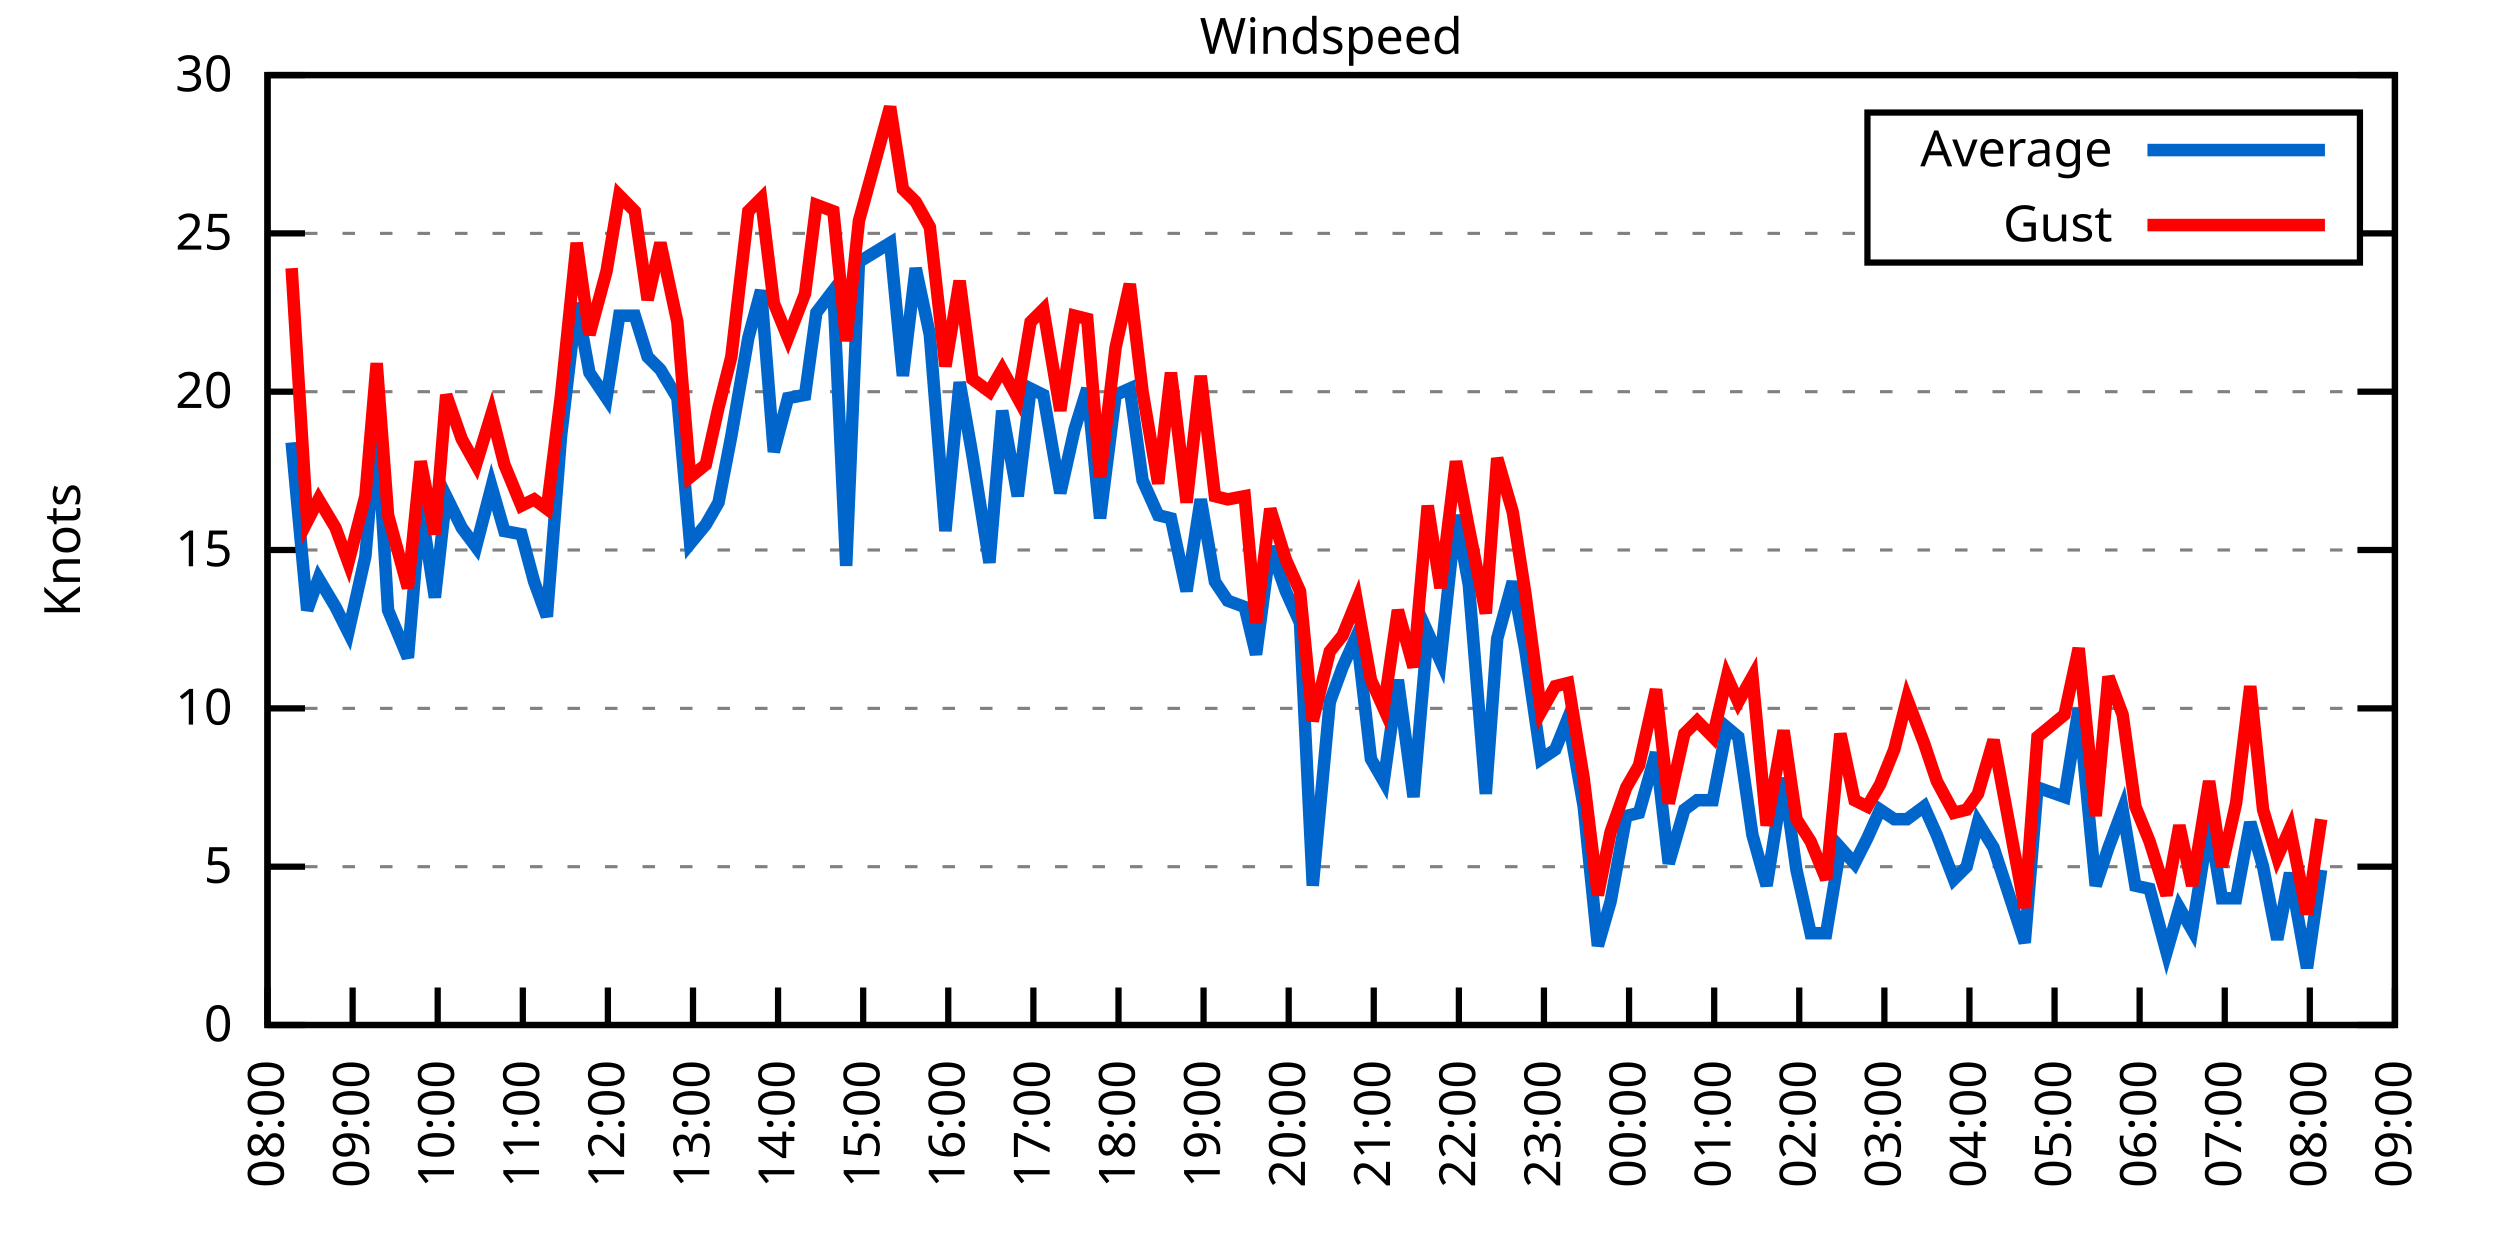
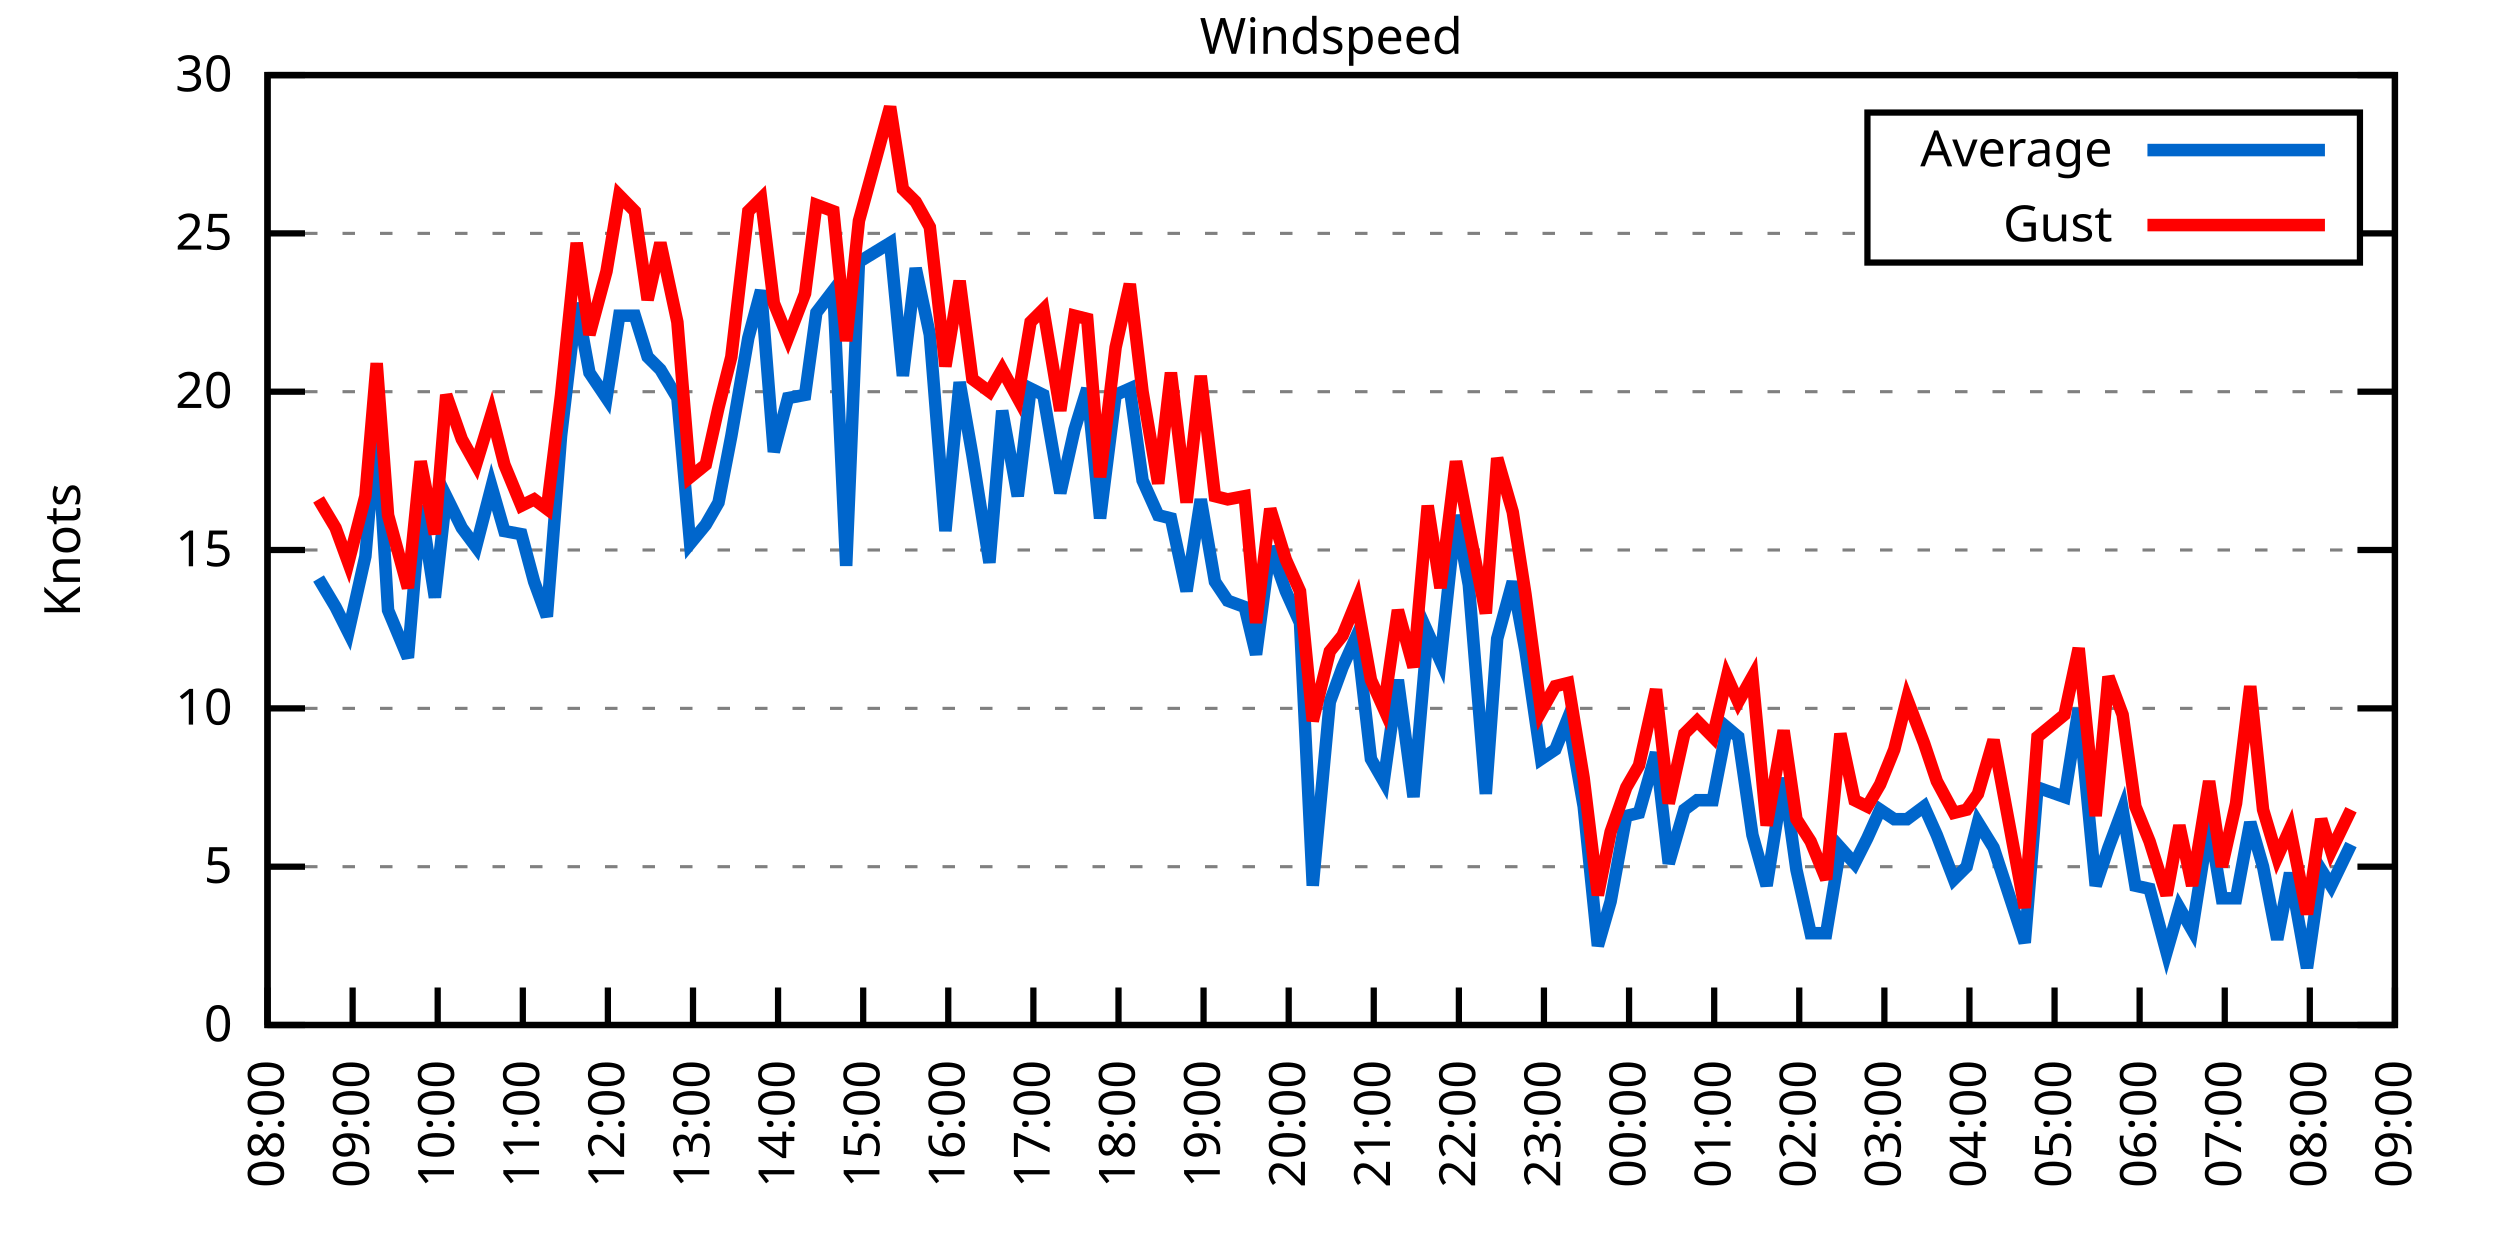
<svg xmlns="http://www.w3.org/2000/svg" xmlns:xlink="http://www.w3.org/1999/xlink" width="400" height="200" viewBox="0 0 400 200">
  <g id="gnuplot_canvas">
    <rect x="0" y="0" width="400" height="200" fill="none" />
    <defs>
      <circle id="gpDot" r="0.5" stroke-width="0.5" stroke="currentColor" />
      <path id="gpPt0" stroke-width="0.333" stroke="currentColor" d="M-1,0 h2 M0,-1 v2" />
      <path id="gpPt1" stroke-width="0.333" stroke="currentColor" d="M-1,-1 L1,1 M1,-1 L-1,1" />
      <path id="gpPt2" stroke-width="0.333" stroke="currentColor" d="M-1,0 L1,0 M0,-1 L0,1 M-1,-1 L1,1 M-1,1 L1,-1" />
      <rect id="gpPt3" stroke-width="0.333" stroke="currentColor" x="-1" y="-1" width="2" height="2" />
      <rect id="gpPt4" stroke-width="0.333" stroke="currentColor" fill="currentColor" x="-1" y="-1" width="2" height="2" />
      <circle id="gpPt5" stroke-width="0.333" stroke="currentColor" cx="0" cy="0" r="1" />
      <use xlink:href="#gpPt5" id="gpPt6" fill="currentColor" stroke="none" />
      <path id="gpPt7" stroke-width="0.333" stroke="currentColor" d="M0,-1.33 L-1.33,0.67 L1.33,0.67 z" />
      <use xlink:href="#gpPt7" id="gpPt8" fill="currentColor" stroke="none" />
      <use xlink:href="#gpPt7" id="gpPt9" stroke="currentColor" transform="rotate(180)" />
      <use xlink:href="#gpPt9" id="gpPt10" fill="currentColor" stroke="none" />
      <use xlink:href="#gpPt3" id="gpPt11" stroke="currentColor" transform="rotate(45)" />
      <use xlink:href="#gpPt11" id="gpPt12" fill="currentColor" stroke="none" />
      <path id="gpPt13" stroke-width="0.333" stroke="currentColor" d="M0,1.330 L1.265,0.411 L0.782,-1.067 L-0.782,-1.076 L-1.265,0.411 z" />
      <use xlink:href="#gpPt13" id="gpPt14" fill="currentColor" stroke="none" />
      <filter id="textbox" filterUnits="objectBoundingBox" x="0" y="0" height="1" width="1">
        <feFlood flood-color="white" flood-opacity="1" result="bgnd" />
        <feComposite in="SourceGraphic" in2="bgnd" operator="atop" />
      </filter>
      <filter id="greybox" filterUnits="objectBoundingBox" x="0" y="0" height="1" width="1">
        <feFlood flood-color="lightgrey" flood-opacity="1" result="grey" />
        <feComposite in="SourceGraphic" in2="grey" operator="atop" />
      </filter>
    </defs>
    <g fill="none" color="white" stroke="currentColor" stroke-width="1.00" stroke-linecap="butt" stroke-linejoin="miter">
</g>
    <g fill="none" color="black" stroke="currentColor" stroke-width="1.00" stroke-linecap="butt" stroke-linejoin="miter">
      <g stroke="none" shape-rendering="crispEdges">
        <polygon fill="rgb(255, 255, 255)" points="42.80,164.00 383.18,164.00 383.18,12.02 42.80,12.02 " />
      </g>
    </g>
    <g fill="none" color="black" stroke="currentColor" stroke-width="1.00" stroke-linecap="butt" stroke-linejoin="miter">
</g>
    <g fill="none" color="black" stroke="black" stroke-width="0.50" stroke-linecap="butt" stroke-linejoin="miter">
</g>
    <g fill="none" color="gray" stroke="currentColor" stroke-width="0.50" stroke-linecap="butt" stroke-linejoin="miter">
      <path stroke="gray" stroke-dasharray="2,4" class="gridline" d="M42.80,164.00 L383.19,164.00  " />
    </g>
    <g fill="none" color="gray" stroke="gray" stroke-width="1.00" stroke-linecap="butt" stroke-linejoin="miter">
</g>
    <g fill="none" color="black" stroke="currentColor" stroke-width="1.00" stroke-linecap="butt" stroke-linejoin="miter">
      <path stroke="black" d="M42.80,164.00 L48.80,164.00 M383.19,164.00 L377.19,164.00  " />
      <g transform="translate(37.20,166.60)" stroke="none" fill="black" font-family="Sans" font-size="8.00" text-anchor="end">
        <text>
          <tspan font-family="Sans"> 0</tspan>
        </text>
      </g>
    </g>
    <g fill="none" color="black" stroke="currentColor" stroke-width="1.00" stroke-linecap="butt" stroke-linejoin="miter">
</g>
    <g fill="none" color="black" stroke="black" stroke-width="0.50" stroke-linecap="butt" stroke-linejoin="miter">
</g>
    <g fill="none" color="gray" stroke="currentColor" stroke-width="0.50" stroke-linecap="butt" stroke-linejoin="miter">
      <path stroke="gray" stroke-dasharray="2,4" class="gridline" d="M42.80,138.67 L383.19,138.67  " />
    </g>
    <g fill="none" color="gray" stroke="gray" stroke-width="1.00" stroke-linecap="butt" stroke-linejoin="miter">
</g>
    <g fill="none" color="black" stroke="currentColor" stroke-width="1.00" stroke-linecap="butt" stroke-linejoin="miter">
      <path stroke="black" d="M42.80,138.67 L48.80,138.67 M383.19,138.67 L377.19,138.67  " />
      <g transform="translate(37.20,141.27)" stroke="none" fill="black" font-family="Sans" font-size="8.00" text-anchor="end">
        <text>
          <tspan font-family="Sans"> 5</tspan>
        </text>
      </g>
    </g>
    <g fill="none" color="black" stroke="currentColor" stroke-width="1.00" stroke-linecap="butt" stroke-linejoin="miter">
</g>
    <g fill="none" color="black" stroke="black" stroke-width="0.50" stroke-linecap="butt" stroke-linejoin="miter">
</g>
    <g fill="none" color="gray" stroke="currentColor" stroke-width="0.50" stroke-linecap="butt" stroke-linejoin="miter">
      <path stroke="gray" stroke-dasharray="2,4" class="gridline" d="M42.80,113.34 L383.19,113.34  " />
    </g>
    <g fill="none" color="gray" stroke="gray" stroke-width="1.00" stroke-linecap="butt" stroke-linejoin="miter">
</g>
    <g fill="none" color="black" stroke="currentColor" stroke-width="1.00" stroke-linecap="butt" stroke-linejoin="miter">
      <path stroke="black" d="M42.80,113.34 L48.80,113.34 M383.19,113.34 L377.19,113.34  " />
      <g transform="translate(37.20,115.94)" stroke="none" fill="black" font-family="Sans" font-size="8.00" text-anchor="end">
        <text>
          <tspan font-family="Sans"> 10</tspan>
        </text>
      </g>
    </g>
    <g fill="none" color="black" stroke="currentColor" stroke-width="1.00" stroke-linecap="butt" stroke-linejoin="miter">
</g>
    <g fill="none" color="black" stroke="black" stroke-width="0.50" stroke-linecap="butt" stroke-linejoin="miter">
</g>
    <g fill="none" color="gray" stroke="currentColor" stroke-width="0.50" stroke-linecap="butt" stroke-linejoin="miter">
      <path stroke="gray" stroke-dasharray="2,4" class="gridline" d="M42.80,88.00 L383.19,88.00  " />
    </g>
    <g fill="none" color="gray" stroke="gray" stroke-width="1.00" stroke-linecap="butt" stroke-linejoin="miter">
</g>
    <g fill="none" color="black" stroke="currentColor" stroke-width="1.00" stroke-linecap="butt" stroke-linejoin="miter">
      <path stroke="black" d="M42.80,88.00 L48.80,88.00 M383.19,88.00 L377.19,88.00  " />
      <g transform="translate(37.20,90.60)" stroke="none" fill="black" font-family="Sans" font-size="8.00" text-anchor="end">
        <text>
          <tspan font-family="Sans"> 15</tspan>
        </text>
      </g>
    </g>
    <g fill="none" color="black" stroke="currentColor" stroke-width="1.00" stroke-linecap="butt" stroke-linejoin="miter">
</g>
    <g fill="none" color="black" stroke="black" stroke-width="0.50" stroke-linecap="butt" stroke-linejoin="miter">
</g>
    <g fill="none" color="gray" stroke="currentColor" stroke-width="0.50" stroke-linecap="butt" stroke-linejoin="miter">
      <path stroke="gray" stroke-dasharray="2,4" class="gridline" d="M42.80,62.67 L383.19,62.67  " />
    </g>
    <g fill="none" color="gray" stroke="gray" stroke-width="1.00" stroke-linecap="butt" stroke-linejoin="miter">
</g>
    <g fill="none" color="black" stroke="currentColor" stroke-width="1.00" stroke-linecap="butt" stroke-linejoin="miter">
      <path stroke="black" d="M42.80,62.67 L48.80,62.67 M383.19,62.67 L377.19,62.67  " />
      <g transform="translate(37.20,65.27)" stroke="none" fill="black" font-family="Sans" font-size="8.00" text-anchor="end">
        <text>
          <tspan font-family="Sans"> 20</tspan>
        </text>
      </g>
    </g>
    <g fill="none" color="black" stroke="currentColor" stroke-width="1.00" stroke-linecap="butt" stroke-linejoin="miter">
</g>
    <g fill="none" color="black" stroke="black" stroke-width="0.50" stroke-linecap="butt" stroke-linejoin="miter">
</g>
    <g fill="none" color="gray" stroke="currentColor" stroke-width="0.50" stroke-linecap="butt" stroke-linejoin="miter">
      <path stroke="gray" stroke-dasharray="2,4" class="gridline" d="M42.80,37.34 L298.79,37.34 M377.59,37.34 L383.19,37.34  " />
    </g>
    <g fill="none" color="gray" stroke="gray" stroke-width="1.00" stroke-linecap="butt" stroke-linejoin="miter">
</g>
    <g fill="none" color="black" stroke="currentColor" stroke-width="1.00" stroke-linecap="butt" stroke-linejoin="miter">
      <path stroke="black" d="M42.80,37.34 L48.80,37.34 M383.19,37.34 L377.19,37.34  " />
      <g transform="translate(37.20,39.94)" stroke="none" fill="black" font-family="Sans" font-size="8.00" text-anchor="end">
        <text>
          <tspan font-family="Sans"> 25</tspan>
        </text>
      </g>
    </g>
    <g fill="none" color="black" stroke="currentColor" stroke-width="1.00" stroke-linecap="butt" stroke-linejoin="miter">
</g>
    <g fill="none" color="black" stroke="black" stroke-width="0.50" stroke-linecap="butt" stroke-linejoin="miter">
</g>
    <g fill="none" color="gray" stroke="currentColor" stroke-width="0.50" stroke-linecap="butt" stroke-linejoin="miter">
      <path stroke="gray" stroke-dasharray="2,4" class="gridline" d="M42.80,12.01 L383.19,12.01  " />
    </g>
    <g fill="none" color="gray" stroke="gray" stroke-width="1.00" stroke-linecap="butt" stroke-linejoin="miter">
</g>
    <g fill="none" color="black" stroke="currentColor" stroke-width="1.00" stroke-linecap="butt" stroke-linejoin="miter">
      <path stroke="black" d="M42.80,12.01 L48.80,12.01 M383.19,12.01 L377.19,12.01  " />
      <g transform="translate(37.20,14.61)" stroke="none" fill="black" font-family="Sans" font-size="8.00" text-anchor="end">
        <text>
          <tspan font-family="Sans"> 30</tspan>
        </text>
      </g>
    </g>
    <g fill="none" color="black" stroke="currentColor" stroke-width="1.00" stroke-linecap="butt" stroke-linejoin="miter">
      <path stroke="black" d="M42.80,164.00 L42.80,158.00  " />
      <g transform="translate(45.40,169.60) rotate(270.00)" stroke="none" fill="black" font-family="Sans" font-size="8.00" text-anchor="end">
        <text>
          <tspan font-family="Sans">08:00</tspan>
        </text>
      </g>
    </g>
    <g fill="none" color="black" stroke="currentColor" stroke-width="1.00" stroke-linecap="butt" stroke-linejoin="miter">
      <path stroke="black" d="M56.42,164.00 L56.42,158.00  " />
      <g transform="translate(59.02,169.60) rotate(270.00)" stroke="none" fill="black" font-family="Sans" font-size="8.00" text-anchor="end">
        <text>
          <tspan font-family="Sans">09:00</tspan>
        </text>
      </g>
    </g>
    <g fill="none" color="black" stroke="currentColor" stroke-width="1.00" stroke-linecap="butt" stroke-linejoin="miter">
      <path stroke="black" d="M70.03,164.00 L70.03,158.00  " />
      <g transform="translate(72.63,169.60) rotate(270.00)" stroke="none" fill="black" font-family="Sans" font-size="8.00" text-anchor="end">
        <text>
          <tspan font-family="Sans">10:00</tspan>
        </text>
      </g>
    </g>
    <g fill="none" color="black" stroke="currentColor" stroke-width="1.00" stroke-linecap="butt" stroke-linejoin="miter">
      <path stroke="black" d="M83.65,164.00 L83.65,158.00  " />
      <g transform="translate(86.25,169.60) rotate(270.00)" stroke="none" fill="black" font-family="Sans" font-size="8.00" text-anchor="end">
        <text>
          <tspan font-family="Sans">11:00</tspan>
        </text>
      </g>
    </g>
    <g fill="none" color="black" stroke="currentColor" stroke-width="1.00" stroke-linecap="butt" stroke-linejoin="miter">
      <path stroke="black" d="M97.26,164.00 L97.26,158.00  " />
      <g transform="translate(99.86,169.60) rotate(270.00)" stroke="none" fill="black" font-family="Sans" font-size="8.00" text-anchor="end">
        <text>
          <tspan font-family="Sans">12:00</tspan>
        </text>
      </g>
    </g>
    <g fill="none" color="black" stroke="currentColor" stroke-width="1.00" stroke-linecap="butt" stroke-linejoin="miter">
      <path stroke="black" d="M110.88,164.00 L110.88,158.00  " />
      <g transform="translate(113.48,169.60) rotate(270.00)" stroke="none" fill="black" font-family="Sans" font-size="8.00" text-anchor="end">
        <text>
          <tspan font-family="Sans">13:00</tspan>
        </text>
      </g>
    </g>
    <g fill="none" color="black" stroke="currentColor" stroke-width="1.00" stroke-linecap="butt" stroke-linejoin="miter">
      <path stroke="black" d="M124.49,164.00 L124.49,158.00  " />
      <g transform="translate(127.09,169.60) rotate(270.00)" stroke="none" fill="black" font-family="Sans" font-size="8.00" text-anchor="end">
        <text>
          <tspan font-family="Sans">14:00</tspan>
        </text>
      </g>
    </g>
    <g fill="none" color="black" stroke="currentColor" stroke-width="1.00" stroke-linecap="butt" stroke-linejoin="miter">
      <path stroke="black" d="M138.11,164.00 L138.11,158.00  " />
      <g transform="translate(140.71,169.60) rotate(270.00)" stroke="none" fill="black" font-family="Sans" font-size="8.00" text-anchor="end">
        <text>
          <tspan font-family="Sans">15:00</tspan>
        </text>
      </g>
    </g>
    <g fill="none" color="black" stroke="currentColor" stroke-width="1.00" stroke-linecap="butt" stroke-linejoin="miter">
      <path stroke="black" d="M151.72,164.00 L151.72,158.00  " />
      <g transform="translate(154.32,169.60) rotate(270.00)" stroke="none" fill="black" font-family="Sans" font-size="8.00" text-anchor="end">
        <text>
          <tspan font-family="Sans">16:00</tspan>
        </text>
      </g>
    </g>
    <g fill="none" color="black" stroke="currentColor" stroke-width="1.00" stroke-linecap="butt" stroke-linejoin="miter">
      <path stroke="black" d="M165.34,164.00 L165.34,158.00  " />
      <g transform="translate(167.94,169.60) rotate(270.00)" stroke="none" fill="black" font-family="Sans" font-size="8.00" text-anchor="end">
        <text>
          <tspan font-family="Sans">17:00</tspan>
        </text>
      </g>
    </g>
    <g fill="none" color="black" stroke="currentColor" stroke-width="1.00" stroke-linecap="butt" stroke-linejoin="miter">
      <path stroke="black" d="M178.96,164.00 L178.96,158.00  " />
      <g transform="translate(181.56,169.60) rotate(270.00)" stroke="none" fill="black" font-family="Sans" font-size="8.00" text-anchor="end">
        <text>
          <tspan font-family="Sans">18:00</tspan>
        </text>
      </g>
    </g>
    <g fill="none" color="black" stroke="currentColor" stroke-width="1.00" stroke-linecap="butt" stroke-linejoin="miter">
      <path stroke="black" d="M192.57,164.00 L192.57,158.00  " />
      <g transform="translate(195.17,169.60) rotate(270.00)" stroke="none" fill="black" font-family="Sans" font-size="8.00" text-anchor="end">
        <text>
          <tspan font-family="Sans">19:00</tspan>
        </text>
      </g>
    </g>
    <g fill="none" color="black" stroke="currentColor" stroke-width="1.00" stroke-linecap="butt" stroke-linejoin="miter">
      <path stroke="black" d="M206.19,164.00 L206.19,158.00  " />
      <g transform="translate(208.79,169.60) rotate(270.00)" stroke="none" fill="black" font-family="Sans" font-size="8.00" text-anchor="end">
        <text>
          <tspan font-family="Sans">20:00</tspan>
        </text>
      </g>
    </g>
    <g fill="none" color="black" stroke="currentColor" stroke-width="1.00" stroke-linecap="butt" stroke-linejoin="miter">
      <path stroke="black" d="M219.80,164.00 L219.80,158.00  " />
      <g transform="translate(222.40,169.60) rotate(270.00)" stroke="none" fill="black" font-family="Sans" font-size="8.00" text-anchor="end">
        <text>
          <tspan font-family="Sans">21:00</tspan>
        </text>
      </g>
    </g>
    <g fill="none" color="black" stroke="currentColor" stroke-width="1.00" stroke-linecap="butt" stroke-linejoin="miter">
      <path stroke="black" d="M233.42,164.00 L233.42,158.00  " />
      <g transform="translate(236.02,169.60) rotate(270.00)" stroke="none" fill="black" font-family="Sans" font-size="8.00" text-anchor="end">
        <text>
          <tspan font-family="Sans">22:00</tspan>
        </text>
      </g>
    </g>
    <g fill="none" color="black" stroke="currentColor" stroke-width="1.00" stroke-linecap="butt" stroke-linejoin="miter">
      <path stroke="black" d="M247.03,164.00 L247.03,158.00  " />
      <g transform="translate(249.63,169.60) rotate(270.00)" stroke="none" fill="black" font-family="Sans" font-size="8.00" text-anchor="end">
        <text>
          <tspan font-family="Sans">23:00</tspan>
        </text>
      </g>
    </g>
    <g fill="none" color="black" stroke="currentColor" stroke-width="1.00" stroke-linecap="butt" stroke-linejoin="miter">
      <path stroke="black" d="M260.65,164.00 L260.65,158.00  " />
      <g transform="translate(263.25,169.60) rotate(270.00)" stroke="none" fill="black" font-family="Sans" font-size="8.00" text-anchor="end">
        <text>
          <tspan font-family="Sans">00:00</tspan>
        </text>
      </g>
    </g>
    <g fill="none" color="black" stroke="currentColor" stroke-width="1.00" stroke-linecap="butt" stroke-linejoin="miter">
      <path stroke="black" d="M274.27,164.00 L274.27,158.00  " />
      <g transform="translate(276.87,169.60) rotate(270.00)" stroke="none" fill="black" font-family="Sans" font-size="8.00" text-anchor="end">
        <text>
          <tspan font-family="Sans">01:00</tspan>
        </text>
      </g>
    </g>
    <g fill="none" color="black" stroke="currentColor" stroke-width="1.00" stroke-linecap="butt" stroke-linejoin="miter">
      <path stroke="black" d="M287.88,164.00 L287.88,158.00  " />
      <g transform="translate(290.48,169.60) rotate(270.00)" stroke="none" fill="black" font-family="Sans" font-size="8.00" text-anchor="end">
        <text>
          <tspan font-family="Sans">02:00</tspan>
        </text>
      </g>
    </g>
    <g fill="none" color="black" stroke="currentColor" stroke-width="1.00" stroke-linecap="butt" stroke-linejoin="miter">
      <path stroke="black" d="M301.50,164.00 L301.50,158.00  " />
      <g transform="translate(304.10,169.60) rotate(270.00)" stroke="none" fill="black" font-family="Sans" font-size="8.00" text-anchor="end">
        <text>
          <tspan font-family="Sans">03:00</tspan>
        </text>
      </g>
    </g>
    <g fill="none" color="black" stroke="currentColor" stroke-width="1.00" stroke-linecap="butt" stroke-linejoin="miter">
      <path stroke="black" d="M315.11,164.00 L315.11,158.00  " />
      <g transform="translate(317.71,169.60) rotate(270.00)" stroke="none" fill="black" font-family="Sans" font-size="8.00" text-anchor="end">
        <text>
          <tspan font-family="Sans">04:00</tspan>
        </text>
      </g>
    </g>
    <g fill="none" color="black" stroke="currentColor" stroke-width="1.00" stroke-linecap="butt" stroke-linejoin="miter">
      <path stroke="black" d="M328.73,164.00 L328.73,158.00  " />
      <g transform="translate(331.33,169.60) rotate(270.00)" stroke="none" fill="black" font-family="Sans" font-size="8.00" text-anchor="end">
        <text>
          <tspan font-family="Sans">05:00</tspan>
        </text>
      </g>
    </g>
    <g fill="none" color="black" stroke="currentColor" stroke-width="1.00" stroke-linecap="butt" stroke-linejoin="miter">
      <path stroke="black" d="M342.34,164.00 L342.34,158.00  " />
      <g transform="translate(344.94,169.60) rotate(270.00)" stroke="none" fill="black" font-family="Sans" font-size="8.00" text-anchor="end">
        <text>
          <tspan font-family="Sans">06:00</tspan>
        </text>
      </g>
    </g>
    <g fill="none" color="black" stroke="currentColor" stroke-width="1.00" stroke-linecap="butt" stroke-linejoin="miter">
      <path stroke="black" d="M355.96,164.00 L355.96,158.00  " />
      <g transform="translate(358.56,169.60) rotate(270.00)" stroke="none" fill="black" font-family="Sans" font-size="8.00" text-anchor="end">
        <text>
          <tspan font-family="Sans">07:00</tspan>
        </text>
      </g>
    </g>
    <g fill="none" color="black" stroke="currentColor" stroke-width="1.00" stroke-linecap="butt" stroke-linejoin="miter">
      <path stroke="black" d="M369.57,164.00 L369.57,158.00  " />
      <g transform="translate(372.17,169.60) rotate(270.00)" stroke="none" fill="black" font-family="Sans" font-size="8.00" text-anchor="end">
        <text>
          <tspan font-family="Sans">08:00</tspan>
        </text>
      </g>
    </g>
    <g fill="none" color="black" stroke="currentColor" stroke-width="1.00" stroke-linecap="butt" stroke-linejoin="miter">
      <path stroke="black" d="M383.19,164.00 L383.19,158.00  " />
      <g transform="translate(385.79,169.60) rotate(270.00)" stroke="none" fill="black" font-family="Sans" font-size="8.00" text-anchor="end">
        <text>
          <tspan font-family="Sans">09:00</tspan>
        </text>
      </g>
    </g>
    <g fill="none" color="black" stroke="currentColor" stroke-width="1.00" stroke-linecap="butt" stroke-linejoin="miter">
</g>
    <g fill="none" color="black" stroke="currentColor" stroke-width="1.00" stroke-linecap="butt" stroke-linejoin="miter">
      <path stroke="black" d="M42.80,12.01 L42.80,164.00 L383.19,164.00 L383.19,12.01 L42.80,12.01 Z  " />
    </g>
    <g fill="none" color="black" stroke="currentColor" stroke-width="1.00" stroke-linecap="butt" stroke-linejoin="miter">
</g>
    <g fill="none" color="black" stroke="currentColor" stroke-width="1.00" stroke-linecap="butt" stroke-linejoin="miter">
      <path stroke="black" d="M298.79,42.01 L298.79,18.01 L377.59,18.01 L377.59,42.01 L298.79,42.01 Z  " />
    </g>
    <g id="Windspeed_plot_1">
      <g fill="none" color="white" stroke="black" stroke-width="2.00" stroke-linecap="butt" stroke-linejoin="miter">
</g>
      <g fill="none" color="black" stroke="currentColor" stroke-width="2.00" stroke-linecap="butt" stroke-linejoin="miter">
        <g transform="translate(337.99,26.61)" stroke="none" fill="black" font-family="Sans" font-size="8.00" text-anchor="end">
          <text>
            <tspan font-family="Sans">Average</tspan>
          </text>
        </g>
      </g>
      <g fill="none" color="black" stroke="currentColor" stroke-width="2.00" stroke-linecap="butt" stroke-linejoin="miter">
-         <path stroke="rgb(  0, 102, 204)" d="M343.59,24.01 L371.99,24.01 M46.66,70.78 L49.15,97.63 L50.97,92.56 L53.69,97.12 L55.73,101.18 L58.46,89.02   L60.27,67.74 L62.09,97.63 L65.27,105.23 L67.31,80.91 L69.58,95.60 L71.39,79.39 L73.89,84.46 L76.16,87.50   L78.65,77.87 L80.70,84.97 L83.42,85.47 L85.46,93.07 L87.50,98.64 L89.77,69.77 L92.27,48.49 L94.31,59.63   L97.04,63.69 L99.08,50.51 L101.57,50.51 L103.62,57.10 L105.66,59.13 L108.38,63.69 L110.42,86.99 L112.92,83.95   L114.96,80.41 L117.01,69.77 L119.73,54.06 L121.77,46.46 L123.81,72.30 L126.08,63.69 L128.81,63.18 L130.62,50.01   L133.34,46.46 L135.39,90.54 L137.43,41.90 L142.42,38.86 L144.46,60.14 L146.51,42.91 L148.77,53.55 L151.27,84.97   L153.54,61.15 L155.58,72.81 L158.31,90.03 L160.35,65.71 L162.84,79.39 L164.89,62.17 L166.93,63.18 L169.65,78.89   L171.92,68.75 L173.96,62.17 L176.01,82.94 L178.50,63.18 L180.77,62.17 L182.81,76.86 L185.31,82.43 L187.35,82.94   L189.85,94.59 L192.12,79.90 L194.39,93.07 L196.43,96.11 L199.15,97.12 L200.97,104.72 L203.24,87.50 L205.73,94.59   L208.00,99.66 L210.04,141.71 L212.77,112.32 L214.81,106.75 L217.08,101.68 L219.35,121.44 L221.39,124.99 L223.66,108.78   L226.16,127.52 L228.43,101.18 L230.47,105.74 L232.96,82.43 L235.01,93.58 L237.73,127.02 L239.55,102.19 L242.04,93.07   L244.08,104.22 L246.58,121.44 L248.85,119.92 L250.89,114.86 L253.39,129.04 L255.66,151.33 L257.70,144.24 L260.20,130.56   L262.24,130.06 L264.96,120.43 L267.00,138.16 L269.50,129.55 L271.54,128.03 L274.04,128.03 L276.31,116.38 L278.12,117.90   L280.39,133.60 L282.66,141.71 L285.38,124.48 L287.43,139.17 L289.70,149.31 L292.19,149.31 L294.46,135.63 L296.73,138.16   L298.77,134.11 L300.82,129.55 L303.08,131.07 L305.13,131.07 L307.85,129.04 L309.89,133.60 L312.62,140.69 L314.66,138.67   L316.47,131.58 L318.97,135.63 L323.96,150.83 L326.00,126.00 L330.32,127.52 L332.59,113.34 L335.31,141.71 L337.35,135.63   L339.62,129.55 L341.66,141.71 L343.93,142.21 L346.65,152.35 L348.70,145.25 L350.74,148.80 L353.46,131.58 L355.50,143.73   L357.77,143.73 L360.04,131.58 L362.09,138.67 L364.36,150.32 L366.40,139.68 L369.12,154.88 L371.39,139.17  " />
+         <path stroke="rgb(  0, 102, 204)" d="M343.59,24.01 L371.99,24.01 M50.97,92.56 L53.69,97.12 L55.73,101.18 L58.46,89.02 L60.27,67.74 L62.09,97.63   L65.27,105.23 L67.31,80.91 L69.58,95.60 L71.39,79.39 L73.89,84.46 L76.16,87.50 L78.65,77.87 L80.70,84.97   L83.42,85.47 L85.46,93.07 L87.50,98.64 L89.77,69.77 L92.27,48.49 L94.31,59.63 L97.04,63.69 L99.08,50.51   L101.57,50.51 L103.62,57.10 L105.66,59.13 L108.38,63.69 L110.42,86.99 L112.92,83.95 L114.96,80.41 L117.01,69.77   L119.73,54.06 L121.77,46.46 L123.81,72.30 L126.08,63.69 L128.81,63.18 L130.62,50.01 L133.34,46.46 L135.39,90.54   L137.43,41.90 L142.42,38.86 L144.46,60.14 L146.51,42.91 L148.77,53.55 L151.27,84.97 L153.54,61.15 L155.58,72.81   L158.31,90.03 L160.35,65.71 L162.84,79.39 L164.89,62.17 L166.93,63.18 L169.65,78.89 L171.92,68.75 L173.96,62.17   L176.01,82.94 L178.50,63.18 L180.77,62.17 L182.81,76.86 L185.31,82.43 L187.35,82.94 L189.85,94.59 L192.12,79.90   L194.39,93.07 L196.43,96.11 L199.15,97.12 L200.97,104.72 L203.24,87.50 L205.73,94.59 L208.00,99.66 L210.04,141.71   L212.77,112.32 L214.81,106.75 L217.08,101.68 L219.35,121.44 L221.39,124.99 L223.66,108.78 L226.16,127.52 L228.43,101.18   L230.47,105.74 L232.96,82.43 L235.01,93.58 L237.73,127.02 L239.55,102.19 L242.04,93.07 L244.08,104.22 L246.58,121.44   L248.85,119.92 L250.89,114.86 L253.39,129.04 L255.66,151.33 L257.70,144.24 L260.20,130.56 L262.24,130.06 L264.96,120.43   L267.00,138.16 L269.50,129.55 L271.54,128.03 L274.04,128.03 L276.31,116.38 L278.12,117.90 L280.39,133.60 L282.66,141.71   L285.38,124.48 L287.43,139.17 L289.70,149.31 L292.19,149.31 L294.46,135.63 L296.73,138.16 L298.77,134.11 L300.82,129.55   L303.08,131.07 L305.13,131.07 L307.85,129.04 L309.89,133.60 L312.62,140.69 L314.66,138.67 L316.47,131.58 L318.97,135.63   L323.96,150.83 L326.00,126.00 L330.32,127.52 L332.59,113.34 L335.31,141.71 L337.35,135.63 L339.62,129.55 L341.66,141.71   L343.93,142.21 L346.65,152.35 L348.70,145.25 L350.74,148.80 L353.46,131.58 L355.50,143.73 L357.77,143.73 L360.04,131.58   L362.09,138.67 L364.36,150.32 L366.40,139.68 L369.12,154.88 L371.39,139.17 L372.98,141.71 L376.16,135.12  " />
      </g>
    </g>
    <g id="Windspeed_plot_2">
      <g fill="none" color="black" stroke="currentColor" stroke-width="2.00" stroke-linecap="butt" stroke-linejoin="miter">
        <g transform="translate(337.99,38.61)" stroke="none" fill="black" font-family="Sans" font-size="8.00" text-anchor="end">
          <text>
            <tspan font-family="Sans">Gust</tspan>
          </text>
        </g>
      </g>
      <g fill="none" color="black" stroke="currentColor" stroke-width="2.00" stroke-linecap="butt" stroke-linejoin="miter">
-         <path stroke="rgb(255,   0,   0)" d="M343.59,36.01 L371.99,36.01 M46.66,42.91 L49.15,83.45 L50.97,79.90 L53.69,84.46 L55.73,90.03 L58.46,79.39   L60.27,58.11 L62.09,82.43 L65.27,94.08 L67.31,73.82 L69.58,85.47 L71.39,63.18 L73.89,70.27 L76.16,74.33   L78.65,66.22 L80.70,74.33 L83.42,80.91 L85.46,79.90 L87.50,81.42 L89.77,63.18 L92.27,38.86 L94.31,53.55   L97.04,43.42 L99.08,31.26 L101.57,33.80 L103.62,47.98 L105.66,38.86 L108.38,51.53 L110.42,76.35 L112.92,74.33   L114.96,65.21 L117.01,57.10 L119.73,33.80 L121.77,31.77 L123.81,48.49 L126.08,54.06 L128.81,46.97 L130.62,32.78   L133.34,33.80 L135.39,54.57 L137.43,35.32 L142.42,17.08 L144.46,30.25 L146.51,32.28 L148.77,36.33 L151.27,58.62   L153.54,44.94 L155.58,60.65 L158.31,62.67 L160.35,59.13 L162.84,63.69 L164.89,51.53 L166.93,49.50 L169.65,65.71   L171.92,50.51 L173.96,51.02 L176.01,76.35 L178.50,55.58 L180.77,45.45 L182.81,62.67 L185.31,77.37 L187.35,59.63   L189.85,80.41 L192.12,60.14 L194.39,79.39 L196.43,79.90 L199.15,79.39 L200.97,99.66 L203.24,81.42 L205.73,89.52   L208.00,94.59 L210.04,115.36 L212.77,104.22 L214.81,101.68 L217.08,96.11 L219.35,108.78 L221.39,113.34 L223.66,97.63   L226.16,106.75 L228.43,80.91 L230.47,94.08 L232.96,73.82 L235.01,84.46 L237.73,98.14 L239.55,73.31 L242.04,81.93   L244.08,95.10 L246.58,113.84 L248.85,109.79 L250.89,109.28 L253.39,124.48 L255.66,143.23 L257.70,133.10 L260.20,126.00   L262.24,122.46 L264.96,110.30 L267.00,128.54 L269.50,117.39 L271.54,115.36 L274.04,117.90 L276.31,108.27 L278.12,112.32   L280.39,108.27 L282.66,132.08 L285.38,116.88 L287.43,131.07 L289.70,134.62 L292.19,140.69 L294.46,117.39 L296.73,128.03   L298.77,129.04 L300.82,125.50 L303.08,119.92 L305.13,111.82 L307.85,118.91 L309.89,124.99 L312.62,130.06 L314.66,129.55   L316.47,127.02 L318.97,118.40 L323.96,145.25 L326.00,117.90 L330.32,114.35 L332.59,103.71 L335.31,130.56 L337.35,108.27   L339.62,114.35 L341.66,129.04 L343.93,134.62 L346.65,143.23 L348.70,132.08 L350.74,141.71 L353.46,124.99 L355.50,138.67   L357.77,128.54 L360.04,109.79 L362.09,129.55 L364.36,137.15 L366.40,132.59 L369.12,146.27 L371.39,131.07  " />
+         <path stroke="rgb(255,   0,   0)" d="M343.59,36.01 L371.99,36.01 M50.97,79.90 L53.69,84.46 L55.73,90.03 L58.46,79.39 L60.27,58.11 L62.09,82.43   L65.27,94.08 L67.31,73.82 L69.58,85.47 L71.39,63.18 L73.89,70.27 L76.16,74.33 L78.65,66.22 L80.70,74.33   L83.42,80.91 L85.46,79.90 L87.50,81.42 L89.77,63.18 L92.27,38.86 L94.31,53.55 L97.04,43.42 L99.08,31.26   L101.57,33.80 L103.62,47.98 L105.66,38.86 L108.38,51.53 L110.42,76.35 L112.92,74.33 L114.96,65.21 L117.01,57.10   L119.73,33.80 L121.77,31.77 L123.81,48.49 L126.08,54.06 L128.81,46.97 L130.62,32.78 L133.34,33.80 L135.39,54.57   L137.43,35.32 L142.42,17.08 L144.46,30.25 L146.51,32.28 L148.77,36.33 L151.27,58.62 L153.54,44.94 L155.58,60.65   L158.31,62.67 L160.35,59.13 L162.84,63.69 L164.89,51.53 L166.93,49.50 L169.65,65.71 L171.92,50.51 L173.96,51.02   L176.01,76.35 L178.50,55.58 L180.77,45.45 L182.81,62.67 L185.31,77.37 L187.35,59.63 L189.85,80.41 L192.12,60.14   L194.39,79.39 L196.43,79.90 L199.15,79.39 L200.97,99.66 L203.24,81.42 L205.73,89.52 L208.00,94.59 L210.04,115.36   L212.77,104.22 L214.81,101.68 L217.08,96.11 L219.35,108.78 L221.39,113.34 L223.66,97.63 L226.16,106.75 L228.43,80.91   L230.47,94.08 L232.96,73.82 L235.01,84.46 L237.73,98.14 L239.55,73.31 L242.04,81.93 L244.08,95.10 L246.58,113.84   L248.85,109.79 L250.89,109.28 L253.39,124.48 L255.66,143.23 L257.70,133.10 L260.20,126.00 L262.24,122.46 L264.96,110.30   L267.00,128.54 L269.50,117.39 L271.54,115.36 L274.04,117.90 L276.31,108.27 L278.12,112.32 L280.39,108.27 L282.66,132.08   L285.38,116.88 L287.43,131.07 L289.70,134.62 L292.19,140.69 L294.46,117.39 L296.73,128.03 L298.77,129.04 L300.82,125.50   L303.08,119.92 L305.13,111.82 L307.85,118.91 L309.89,124.99 L312.62,130.06 L314.66,129.55 L316.47,127.02 L318.97,118.40   L323.96,145.25 L326.00,117.90 L330.32,114.35 L332.59,103.71 L335.31,130.56 L337.35,108.27 L339.62,114.35 L341.66,129.04   L343.93,134.62 L346.65,143.23 L348.70,132.08 L350.74,141.71 L353.46,124.99 L355.50,138.67 L357.77,128.54 L360.04,109.79   L362.09,129.55 L364.36,137.15 L366.40,132.59 L369.12,146.27 L371.39,131.07 L372.98,136.14 L376.16,129.55  " />
      </g>
    </g>
    <g fill="none" color="black" stroke="currentColor" stroke-width="2.00" stroke-linecap="butt" stroke-linejoin="miter">
</g>
    <g fill="none" color="black" stroke="black" stroke-width="1.00" stroke-linecap="butt" stroke-linejoin="miter">
</g>
    <g fill="none" color="black" stroke="currentColor" stroke-width="1.00" stroke-linecap="butt" stroke-linejoin="miter">
      <path stroke="black" d="M42.80,12.01 L42.80,164.00 L383.19,164.00 L383.19,12.01 L42.80,12.01 Z  " />
      <g transform="translate(12.80,88.01) rotate(270.00)" stroke="none" fill="black" font-family="Sans" font-size="8.00" text-anchor="middle">
        <text>
          <tspan font-family="Sans">Knots</tspan>
        </text>
      </g>
    </g>
    <g fill="none" color="black" stroke="currentColor" stroke-width="1.00" stroke-linecap="butt" stroke-linejoin="miter">
</g>
    <g fill="none" color="black" stroke="currentColor" stroke-width="1.00" stroke-linecap="butt" stroke-linejoin="miter">
      <g transform="translate(212.99,8.61)" stroke="none" fill="black" font-family="Sans" font-size="8.00" text-anchor="middle">
        <text>
          <tspan font-family="Sans">Windspeed</tspan>
        </text>
      </g>
    </g>
    <g fill="none" color="black" stroke="currentColor" stroke-width="1.00" stroke-linecap="butt" stroke-linejoin="miter">
</g>
  </g>
</svg>
